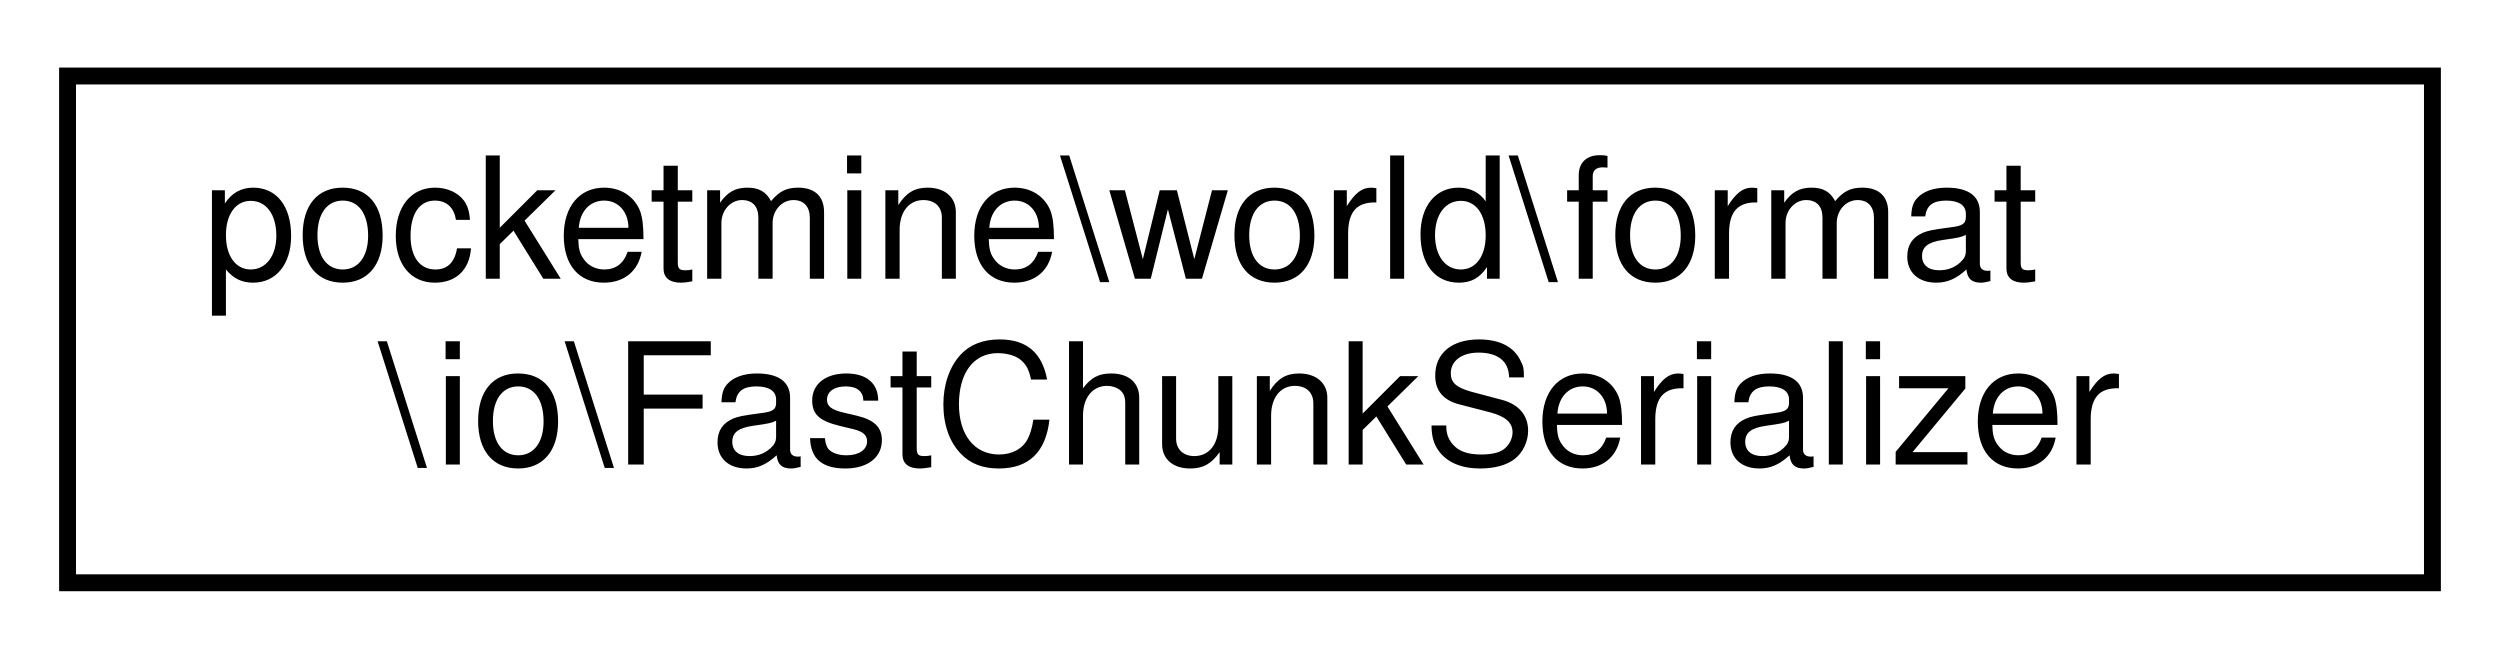
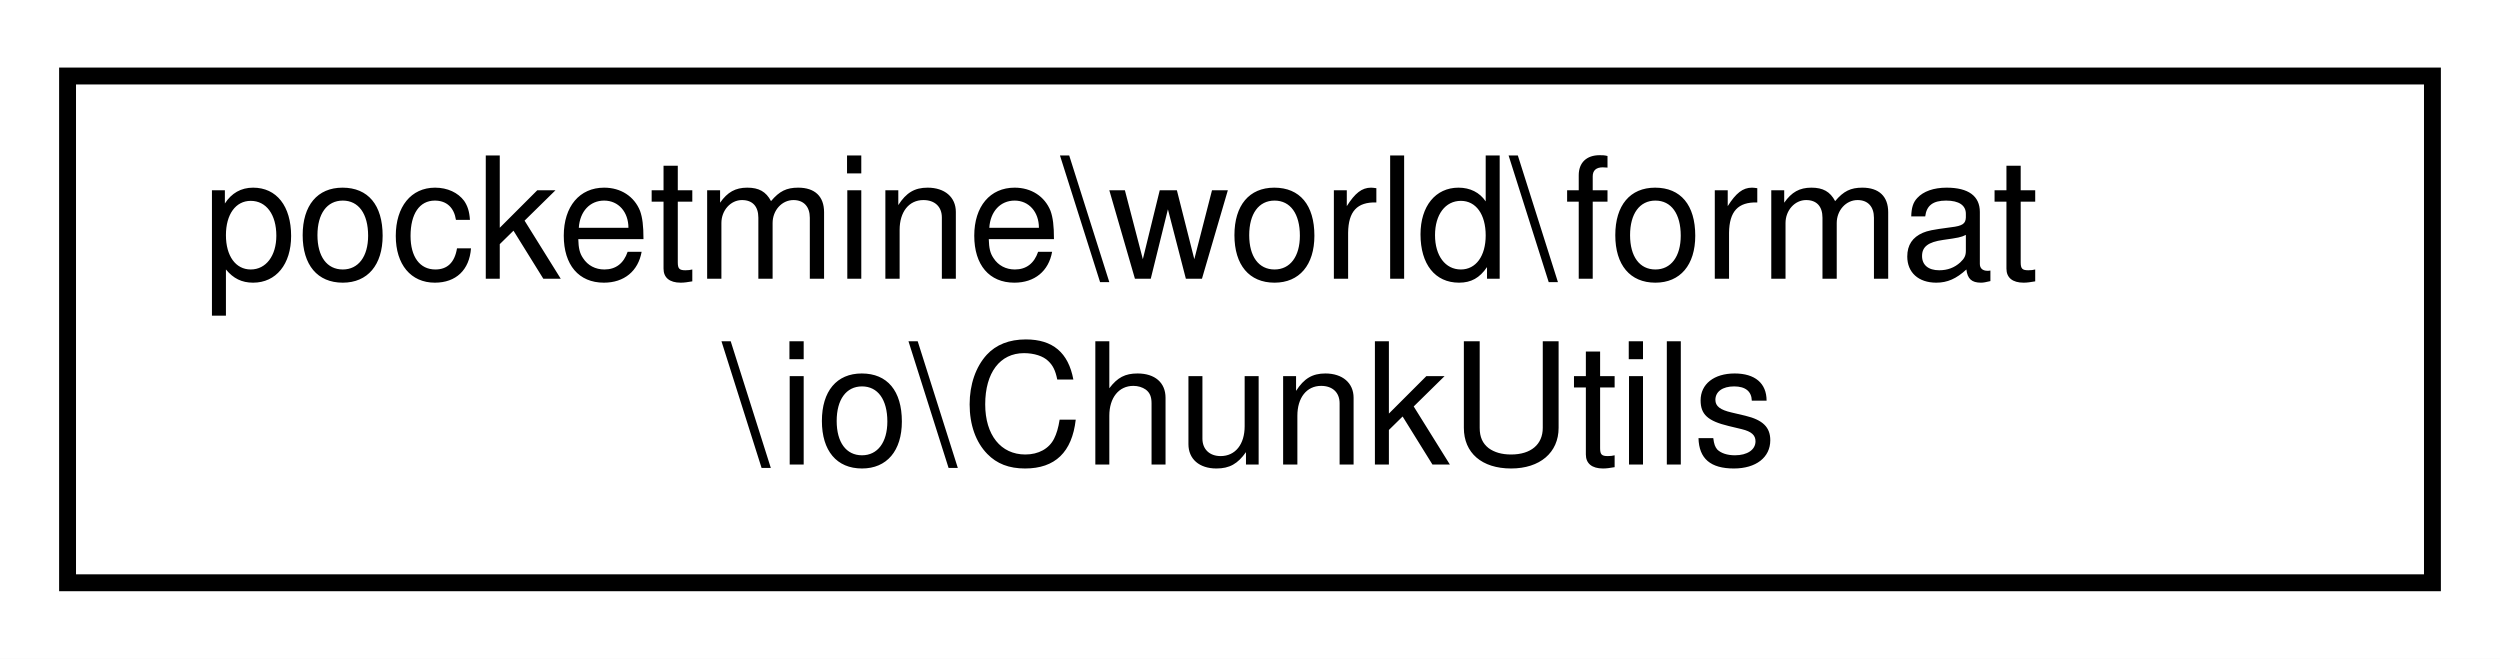
<svg xmlns="http://www.w3.org/2000/svg" xmlns:xlink="http://www.w3.org/1999/xlink" width="148pt" height="39pt" viewBox="0.00 0.00 148.00 39.00">
  <g id="graph0" class="graph" transform="scale(1 1) rotate(0) translate(4 35)">
    <polygon fill="white" stroke="transparent" points="-4,4 -4,-35 144,-35 144,4 -4,4" />
    <g id="node1" class="node">
      <g id="a_node1">
-         <a xlink:href="d3/d4d/classpocketmine_1_1world_1_1format_1_1io_1_1_fast_chunk_serializer.html" target="_top" xlink:title=" ">
+         <a xlink:href="de/dda/classpocketmine_1_1world_1_1format_1_1io_1_1_chunk_utils.html" target="_top" xlink:title=" ">
          <polygon fill="white" stroke="black" points="0,-0.5 0,-30.5 140,-30.5 140,-0.5 0,-0.5" />
          <text text-anchor="start" x="8" y="-18.5" font-family="Helvetica,sans-Serif" font-size="10.00">pocketmine\world\format</text>
-           <text text-anchor="middle" x="70" y="-7.5" font-family="Helvetica,sans-Serif" font-size="10.00">\io\FastChunkSerializer</text>
+           <text text-anchor="middle" x="70" y="-7.5" font-family="Helvetica,sans-Serif" font-size="10.00">\io\ChunkUtils</text>
        </a>
      </g>
    </g>
  </g>
</svg>
